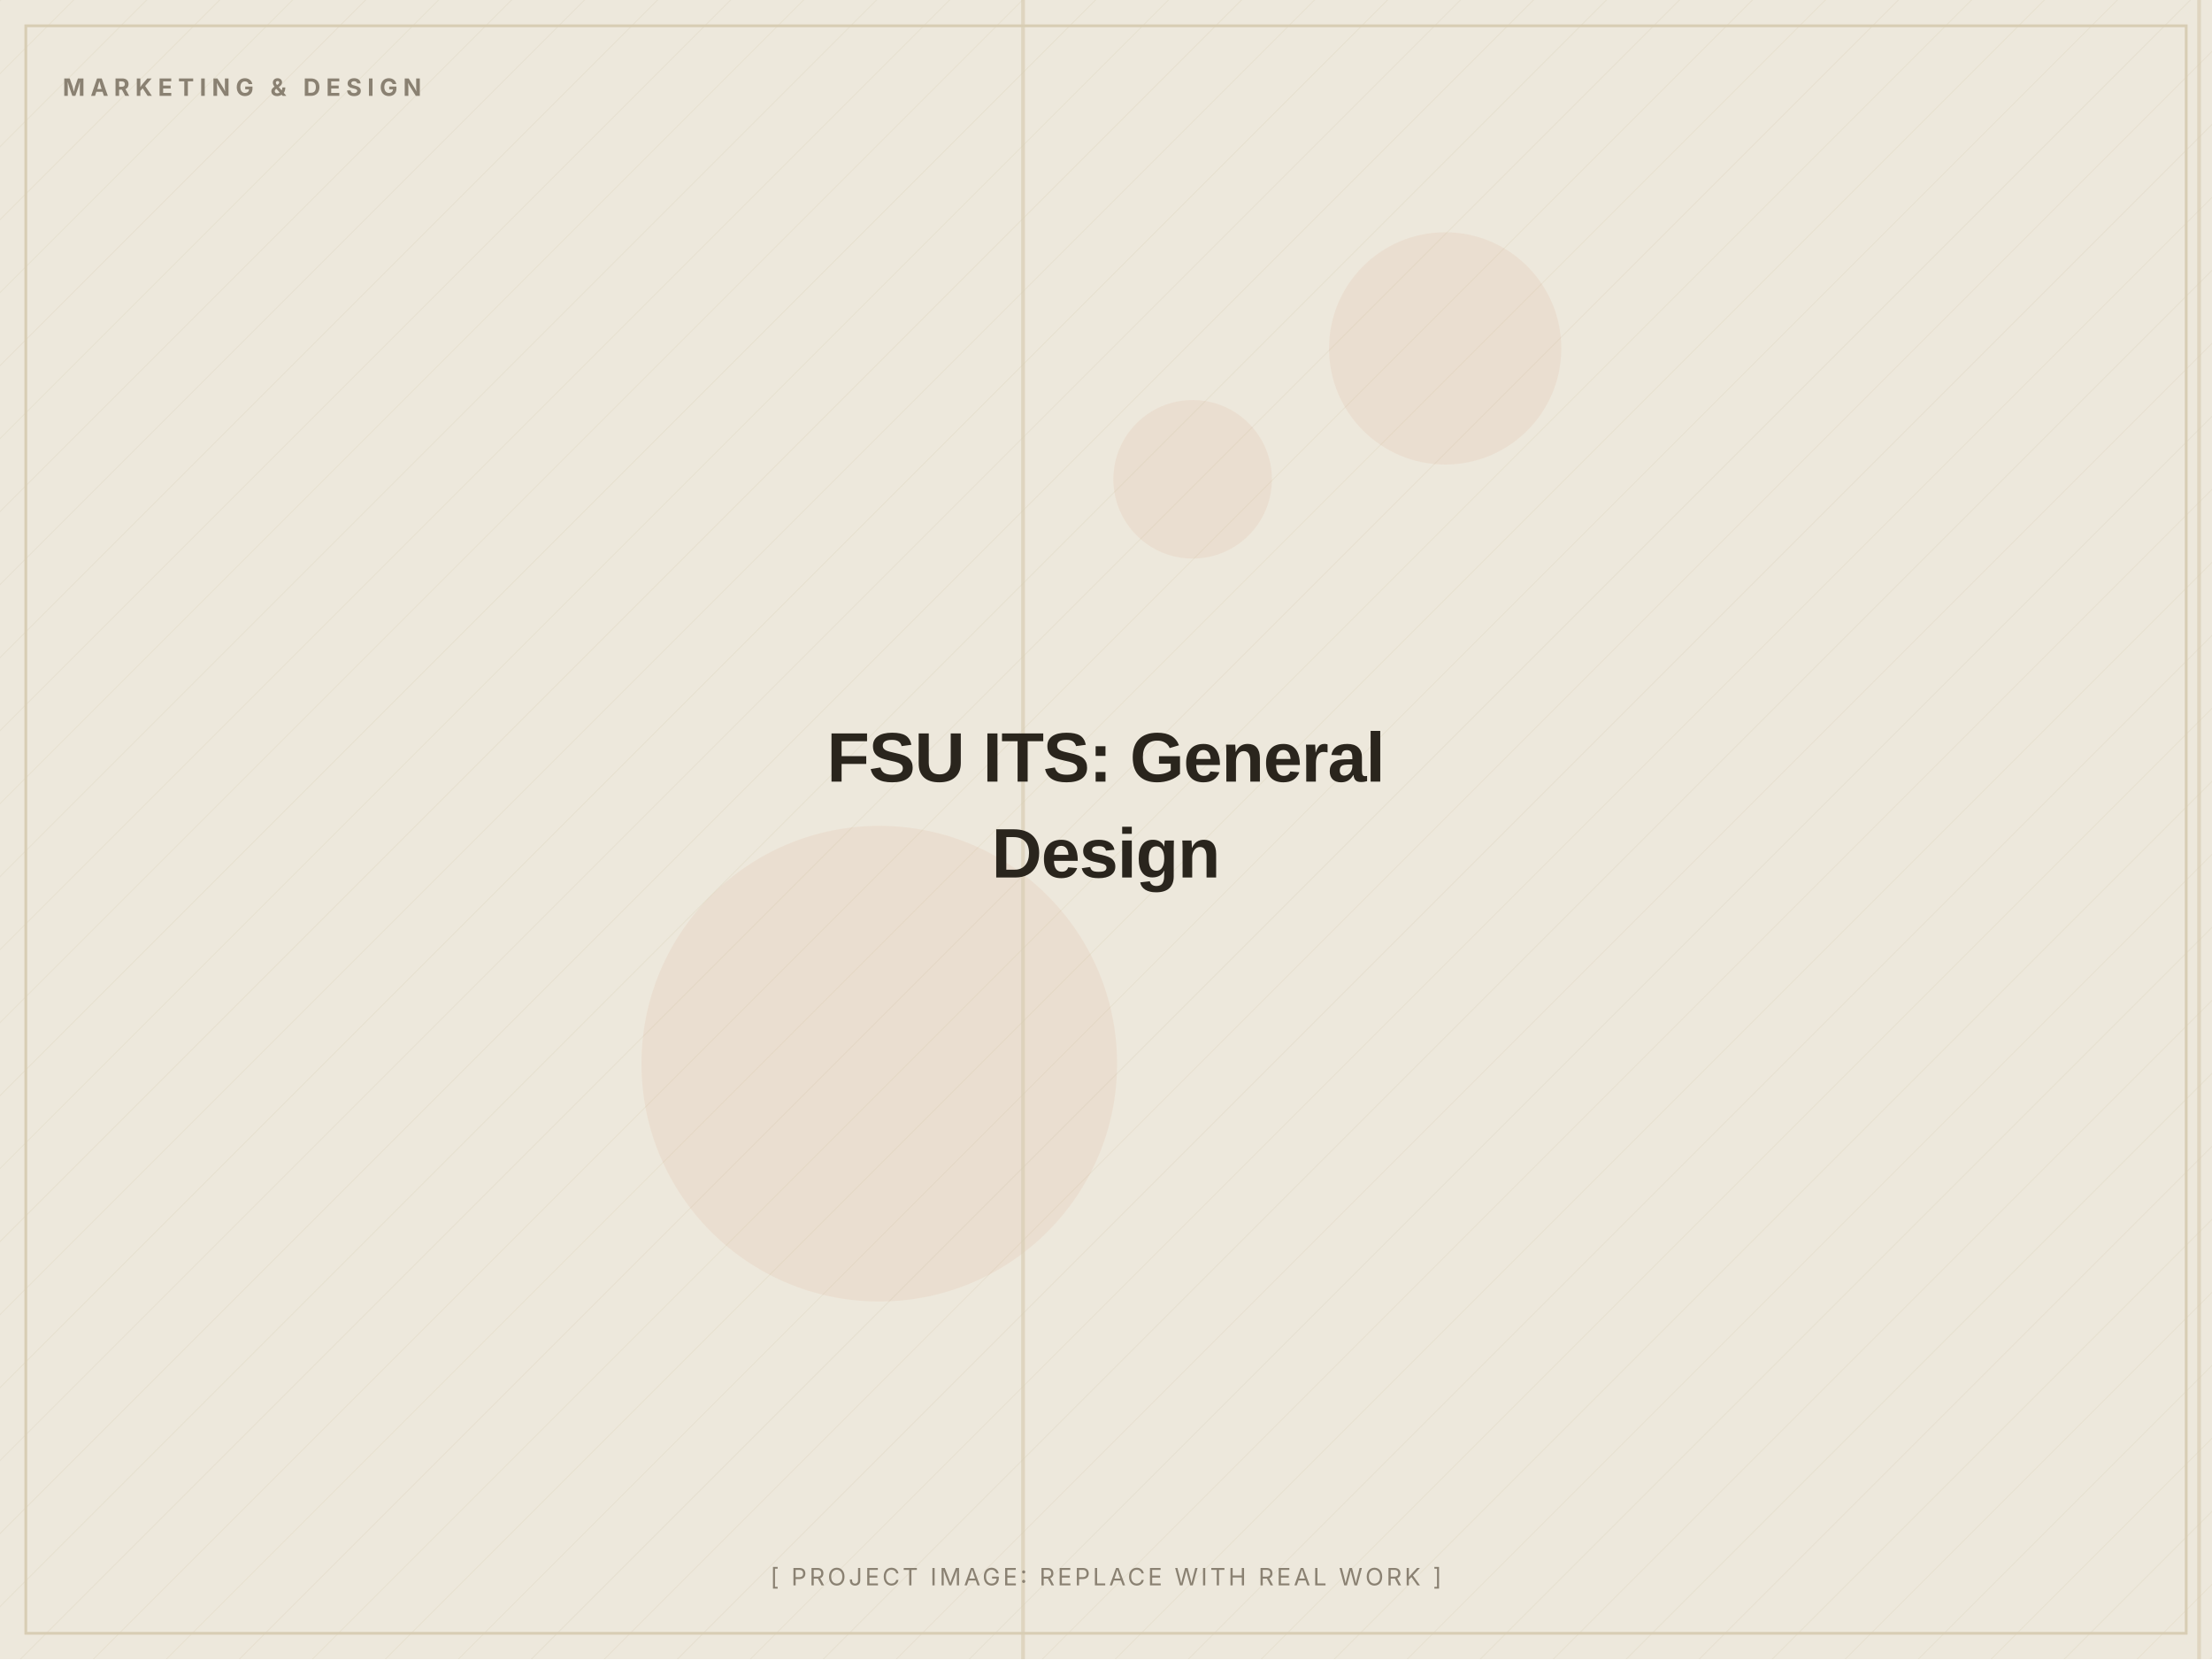
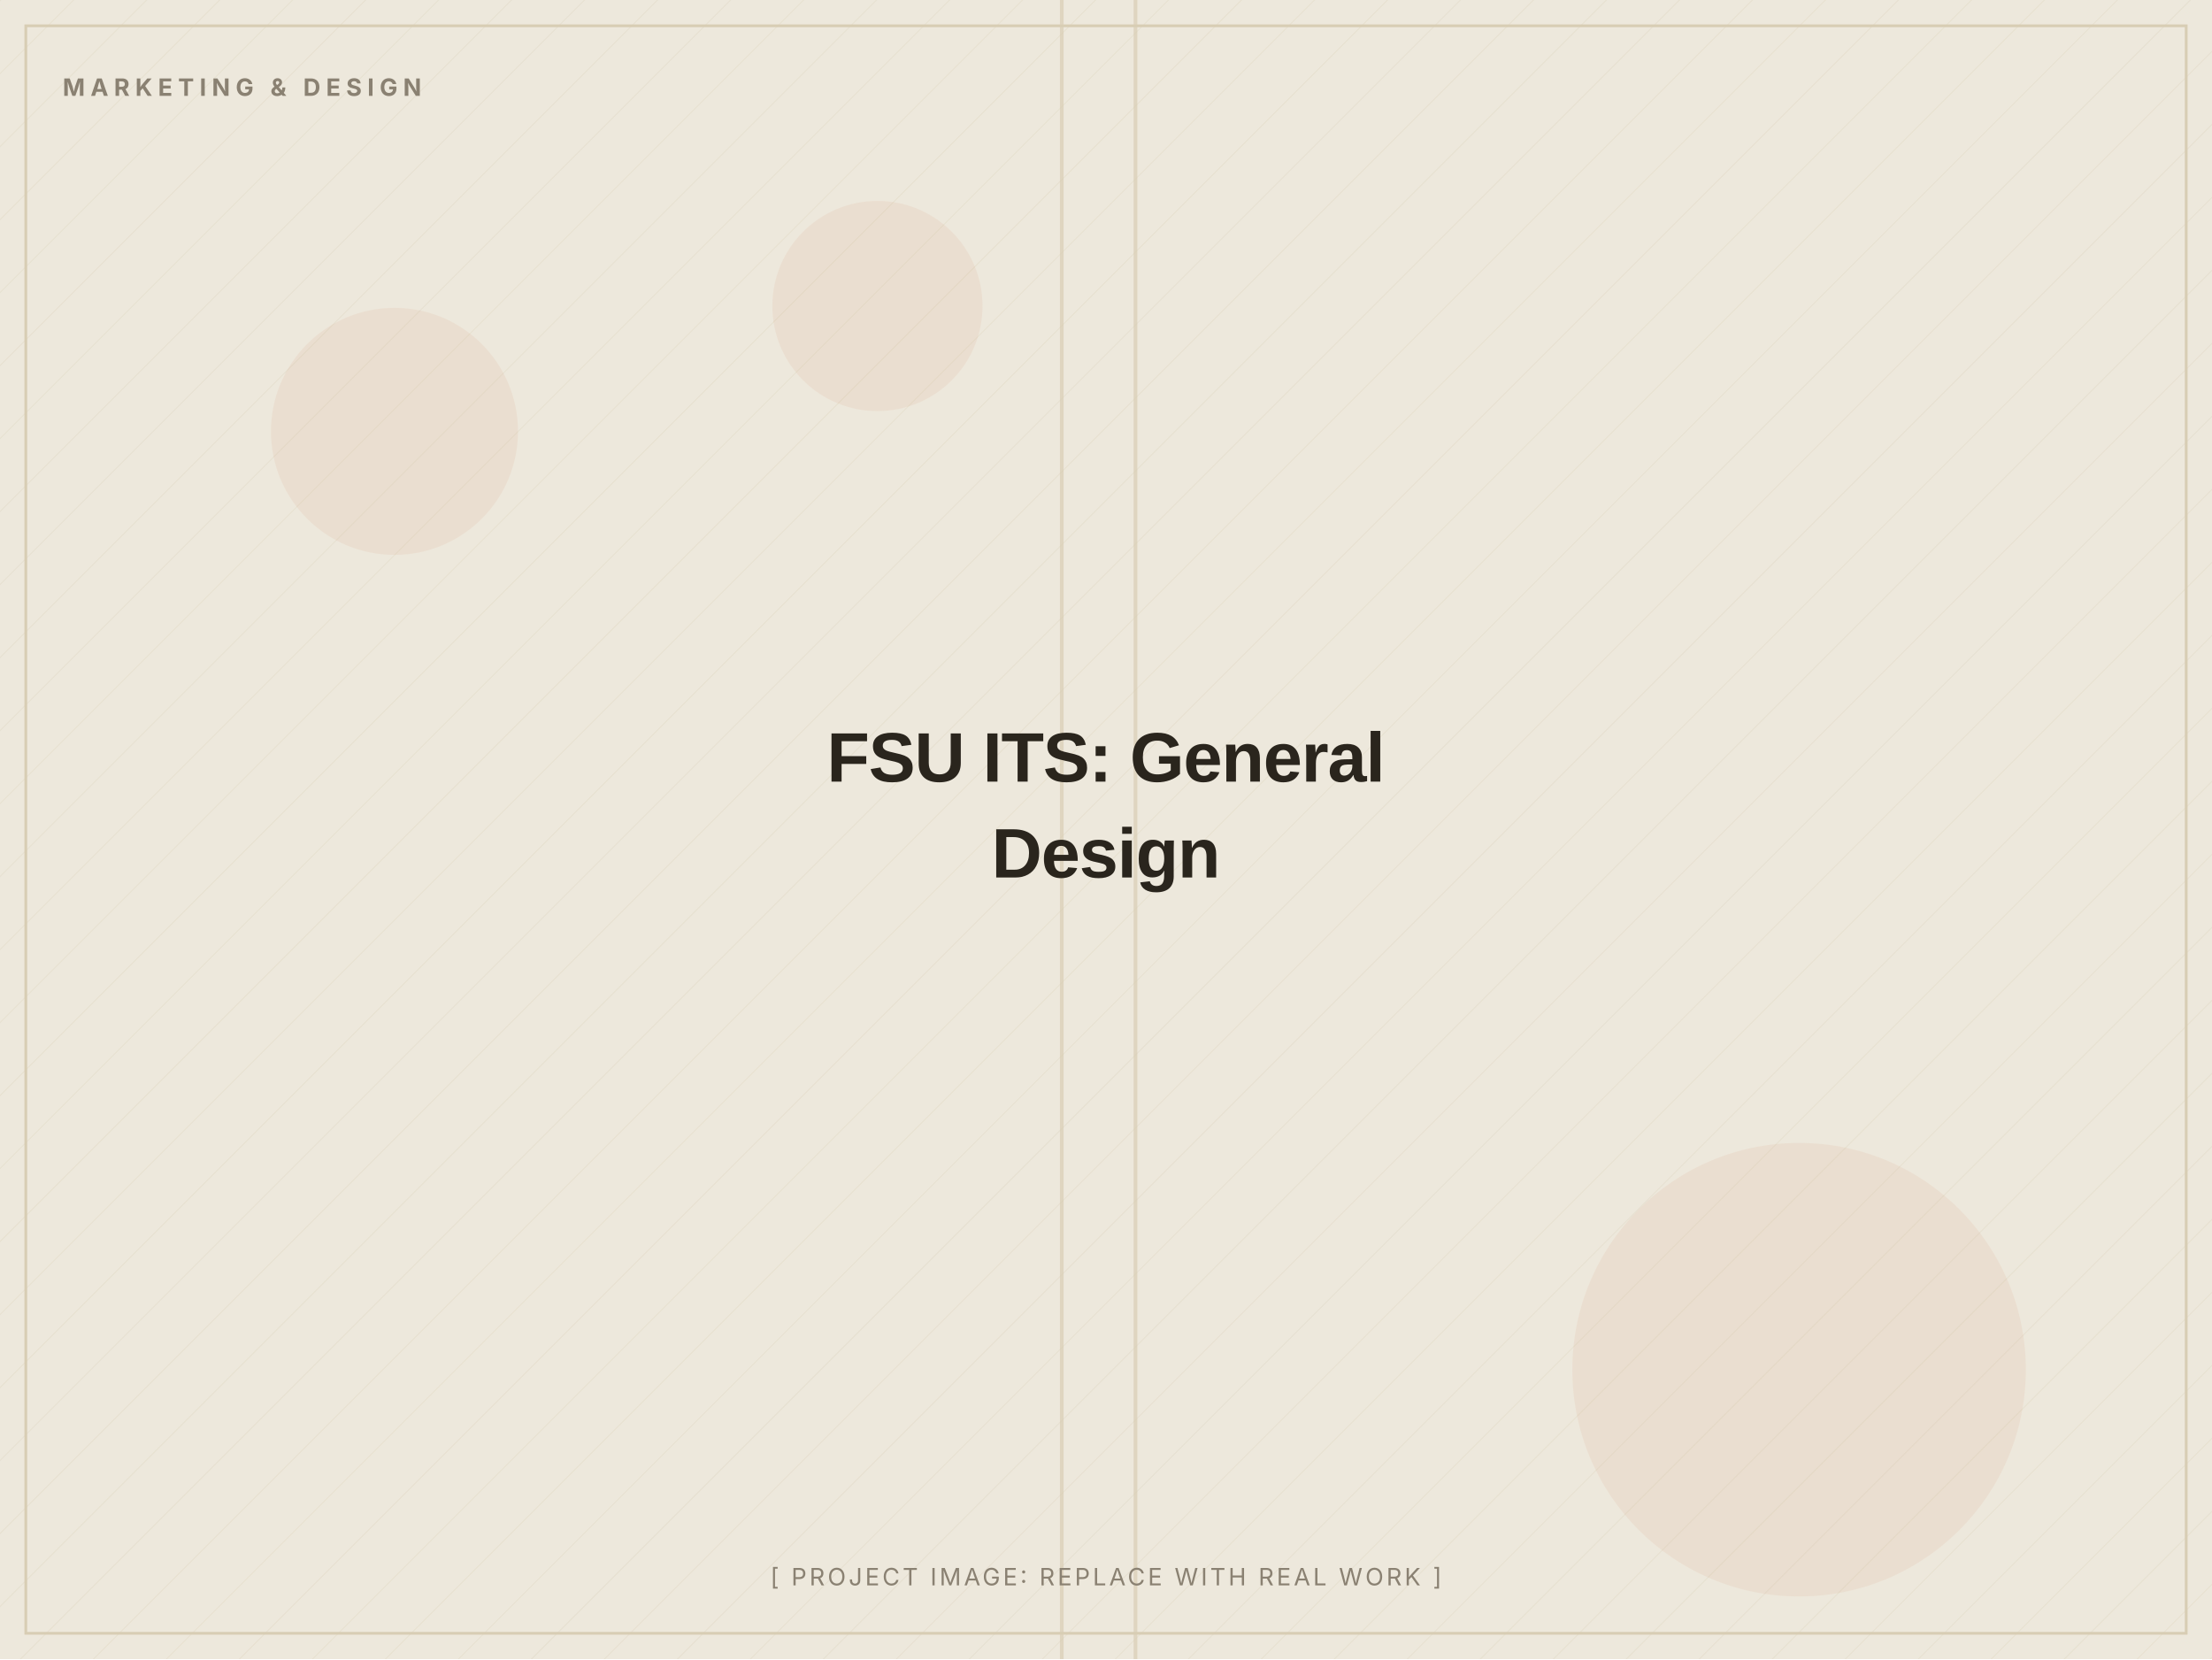
<svg xmlns="http://www.w3.org/2000/svg" width="1200" height="900" viewBox="0 0 1200 900" role="img" aria-label="FSU ITS: General Design (placeholder image)">
  <defs>
    <pattern id="d" width="28" height="28" patternUnits="userSpaceOnUse" patternTransform="rotate(45)">
      <line x1="0" y1="0" x2="0" y2="28" stroke="#D8CDB4" stroke-width="1" opacity="0.5" />
    </pattern>
  </defs>
  <rect width="1200" height="900" fill="#EDE8DC" />
  <rect width="1200" height="900" fill="url(#d)" opacity="0.55" />
-   <circle cx="647" cy="260" r="43" fill="#C2410C" opacity="0.06" />
-   <circle cx="784" cy="189" r="63" fill="#C2410C" opacity="0.06" />
-   <circle cx="477" cy="577" r="129" fill="#C2410C" opacity="0.06" />
-   <rect x="554" y="0" width="2" height="900" fill="#D8CDB4" opacity="0.7" />
-   <rect x="1192" y="0" width="2" height="900" fill="#D8CDB4" opacity="0.7" />
+   <circle cx="476" cy="166" r="57" fill="#C2410C" opacity="0.06" />
+   <circle cx="976" cy="743" r="123" fill="#C2410C" opacity="0.06" />
+   <circle cx="214" cy="234" r="67" fill="#C2410C" opacity="0.06" />
+   <rect x="615" y="0" width="2" height="900" fill="#D8CDB4" opacity="0.7" />
+   <rect x="575" y="0" width="2" height="900" fill="#D8CDB4" opacity="0.7" />
  <rect x="14" y="14" width="1172" height="872" fill="none" stroke="#D8CDB4" stroke-width="1.5" />
  <text x="34" y="52" font-family="Inter, Arial, sans-serif" font-weight="700" font-size="13" letter-spacing="3" fill="#8A8172">MARKETING &amp; DESIGN</text>
  <text x="600.0" y="424.0" text-anchor="middle" font-family="Archivo, Arial, sans-serif" font-weight="800" font-size="38" letter-spacing="-0.5" fill="#2A251D">FSU ITS: General</text>
  <text x="600.0" y="476.0" text-anchor="middle" font-family="Archivo, Arial, sans-serif" font-weight="800" font-size="38" letter-spacing="-0.5" fill="#2A251D">Design</text>
  <text x="600.0" y="860" text-anchor="middle" font-family="Inter, Arial, sans-serif" font-size="13" letter-spacing="1.5" fill="#8A8172">[ PROJECT IMAGE: REPLACE WITH REAL WORK ]</text>
</svg>
